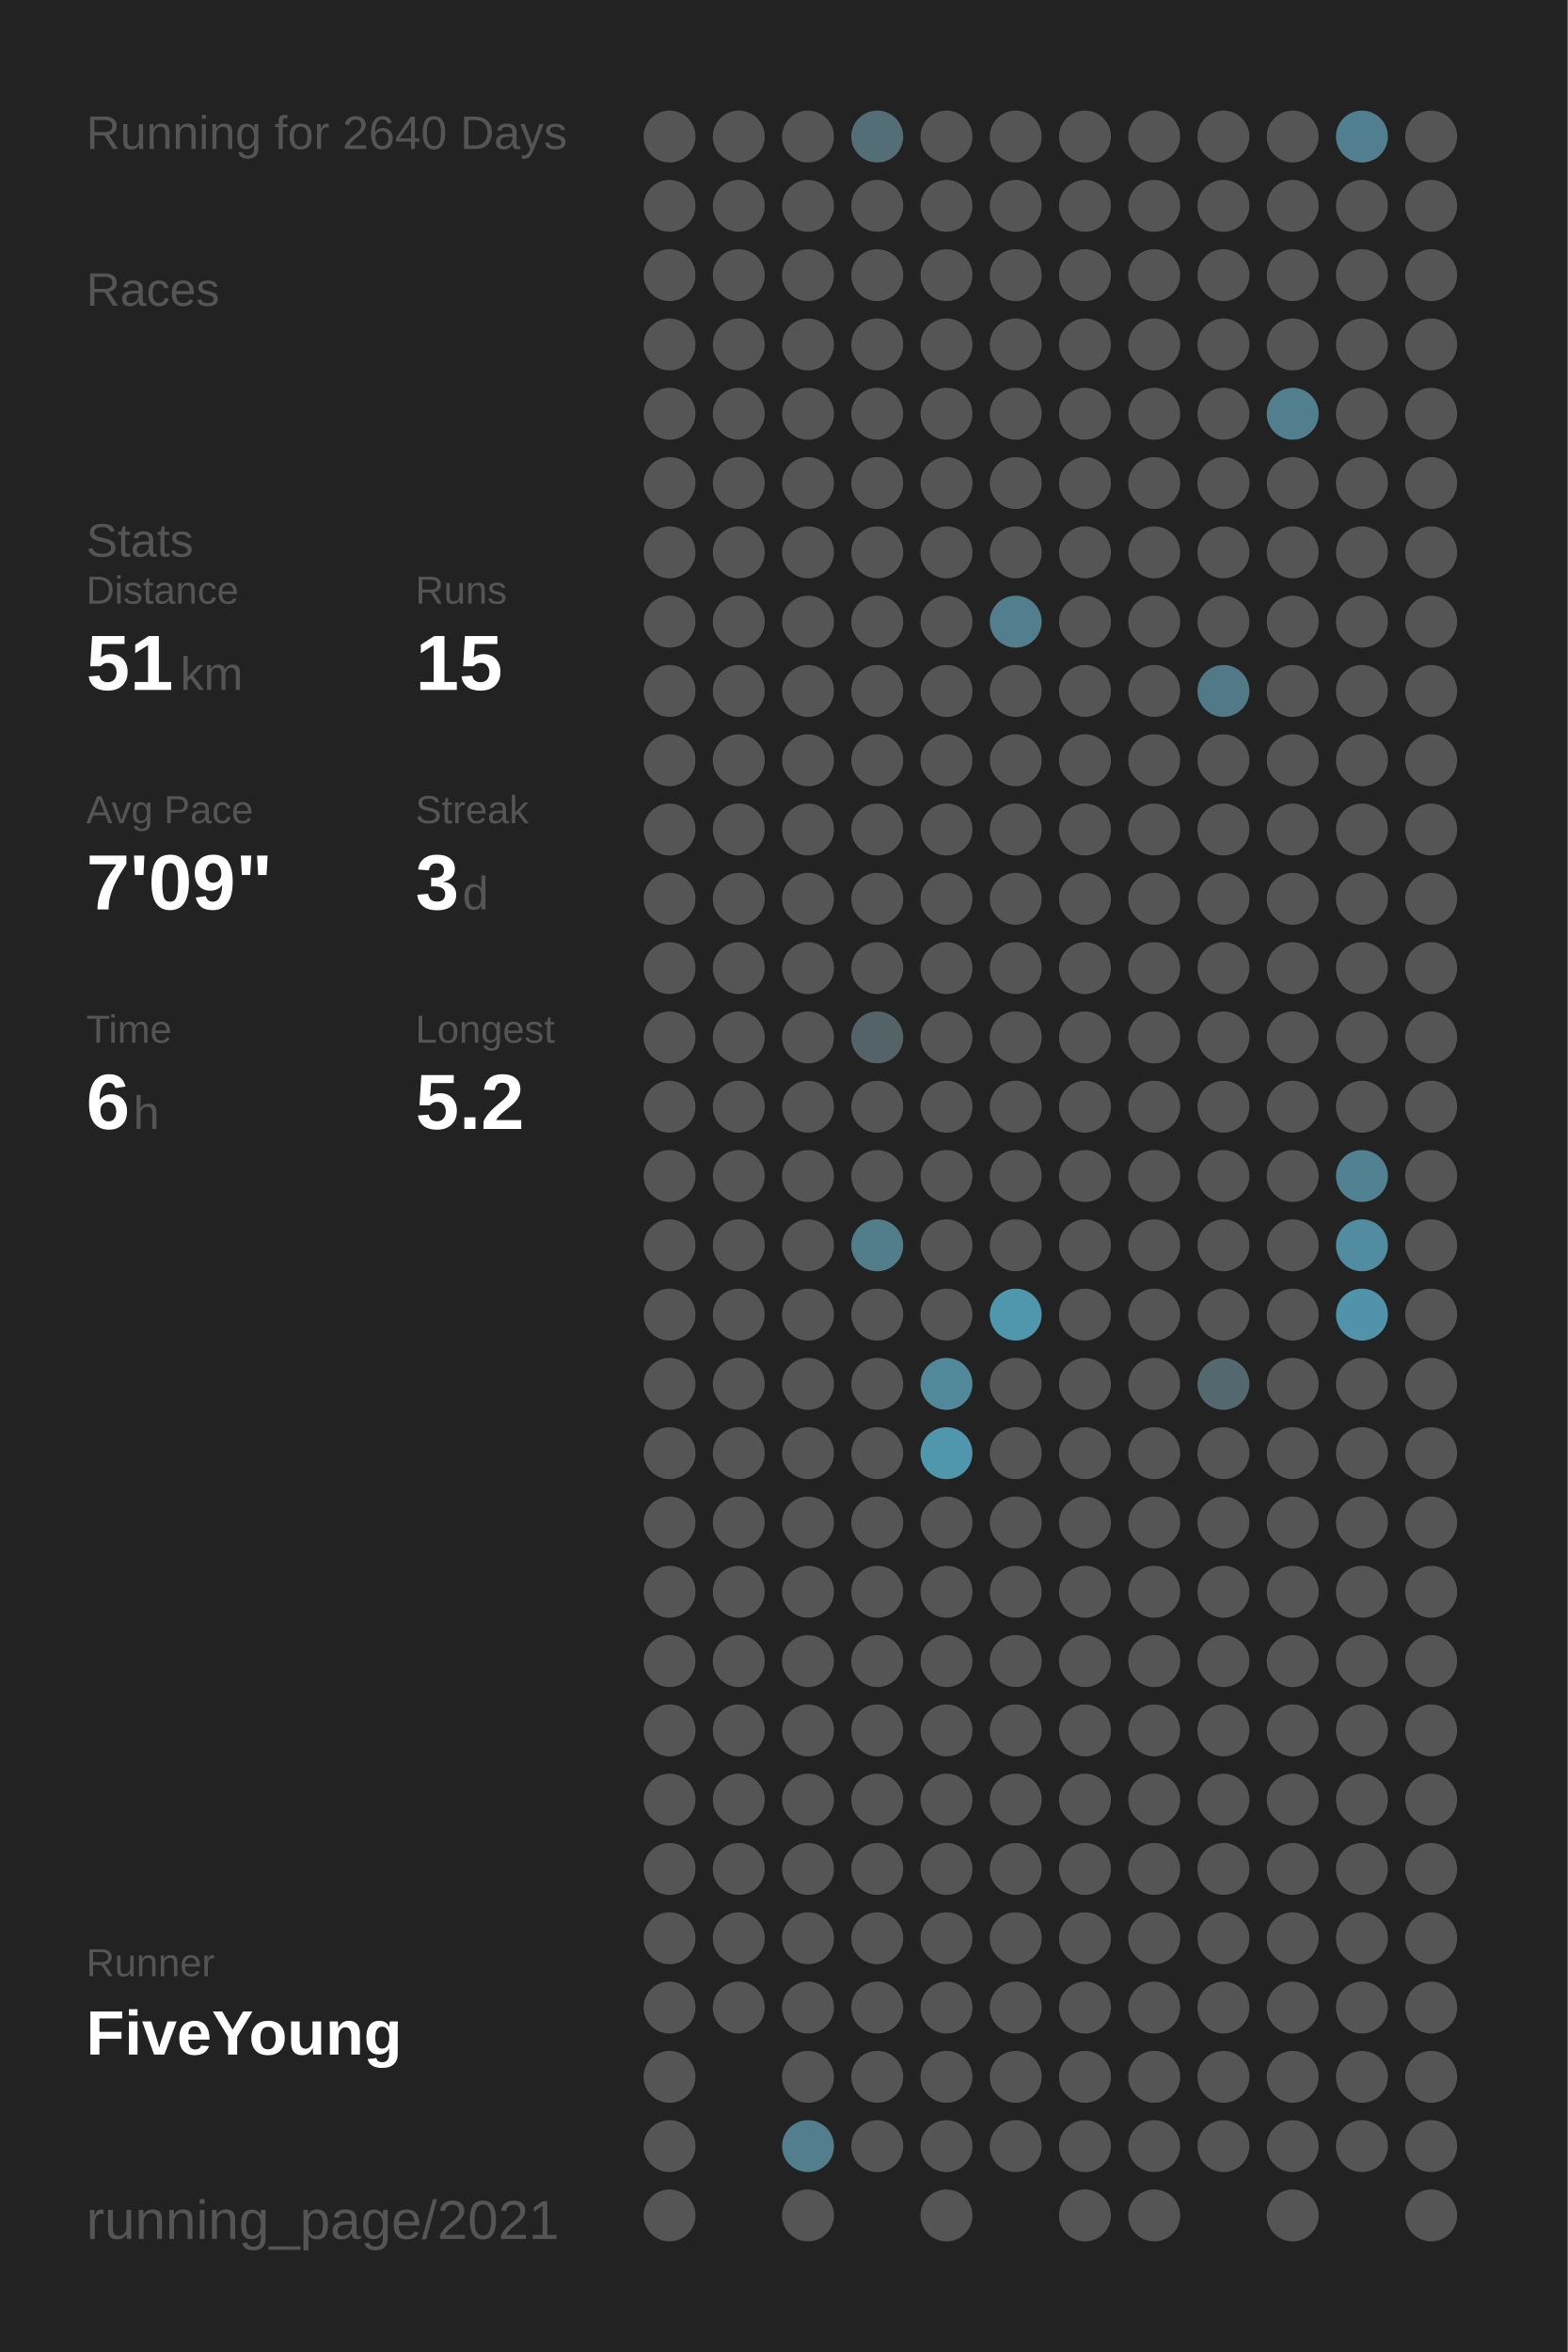
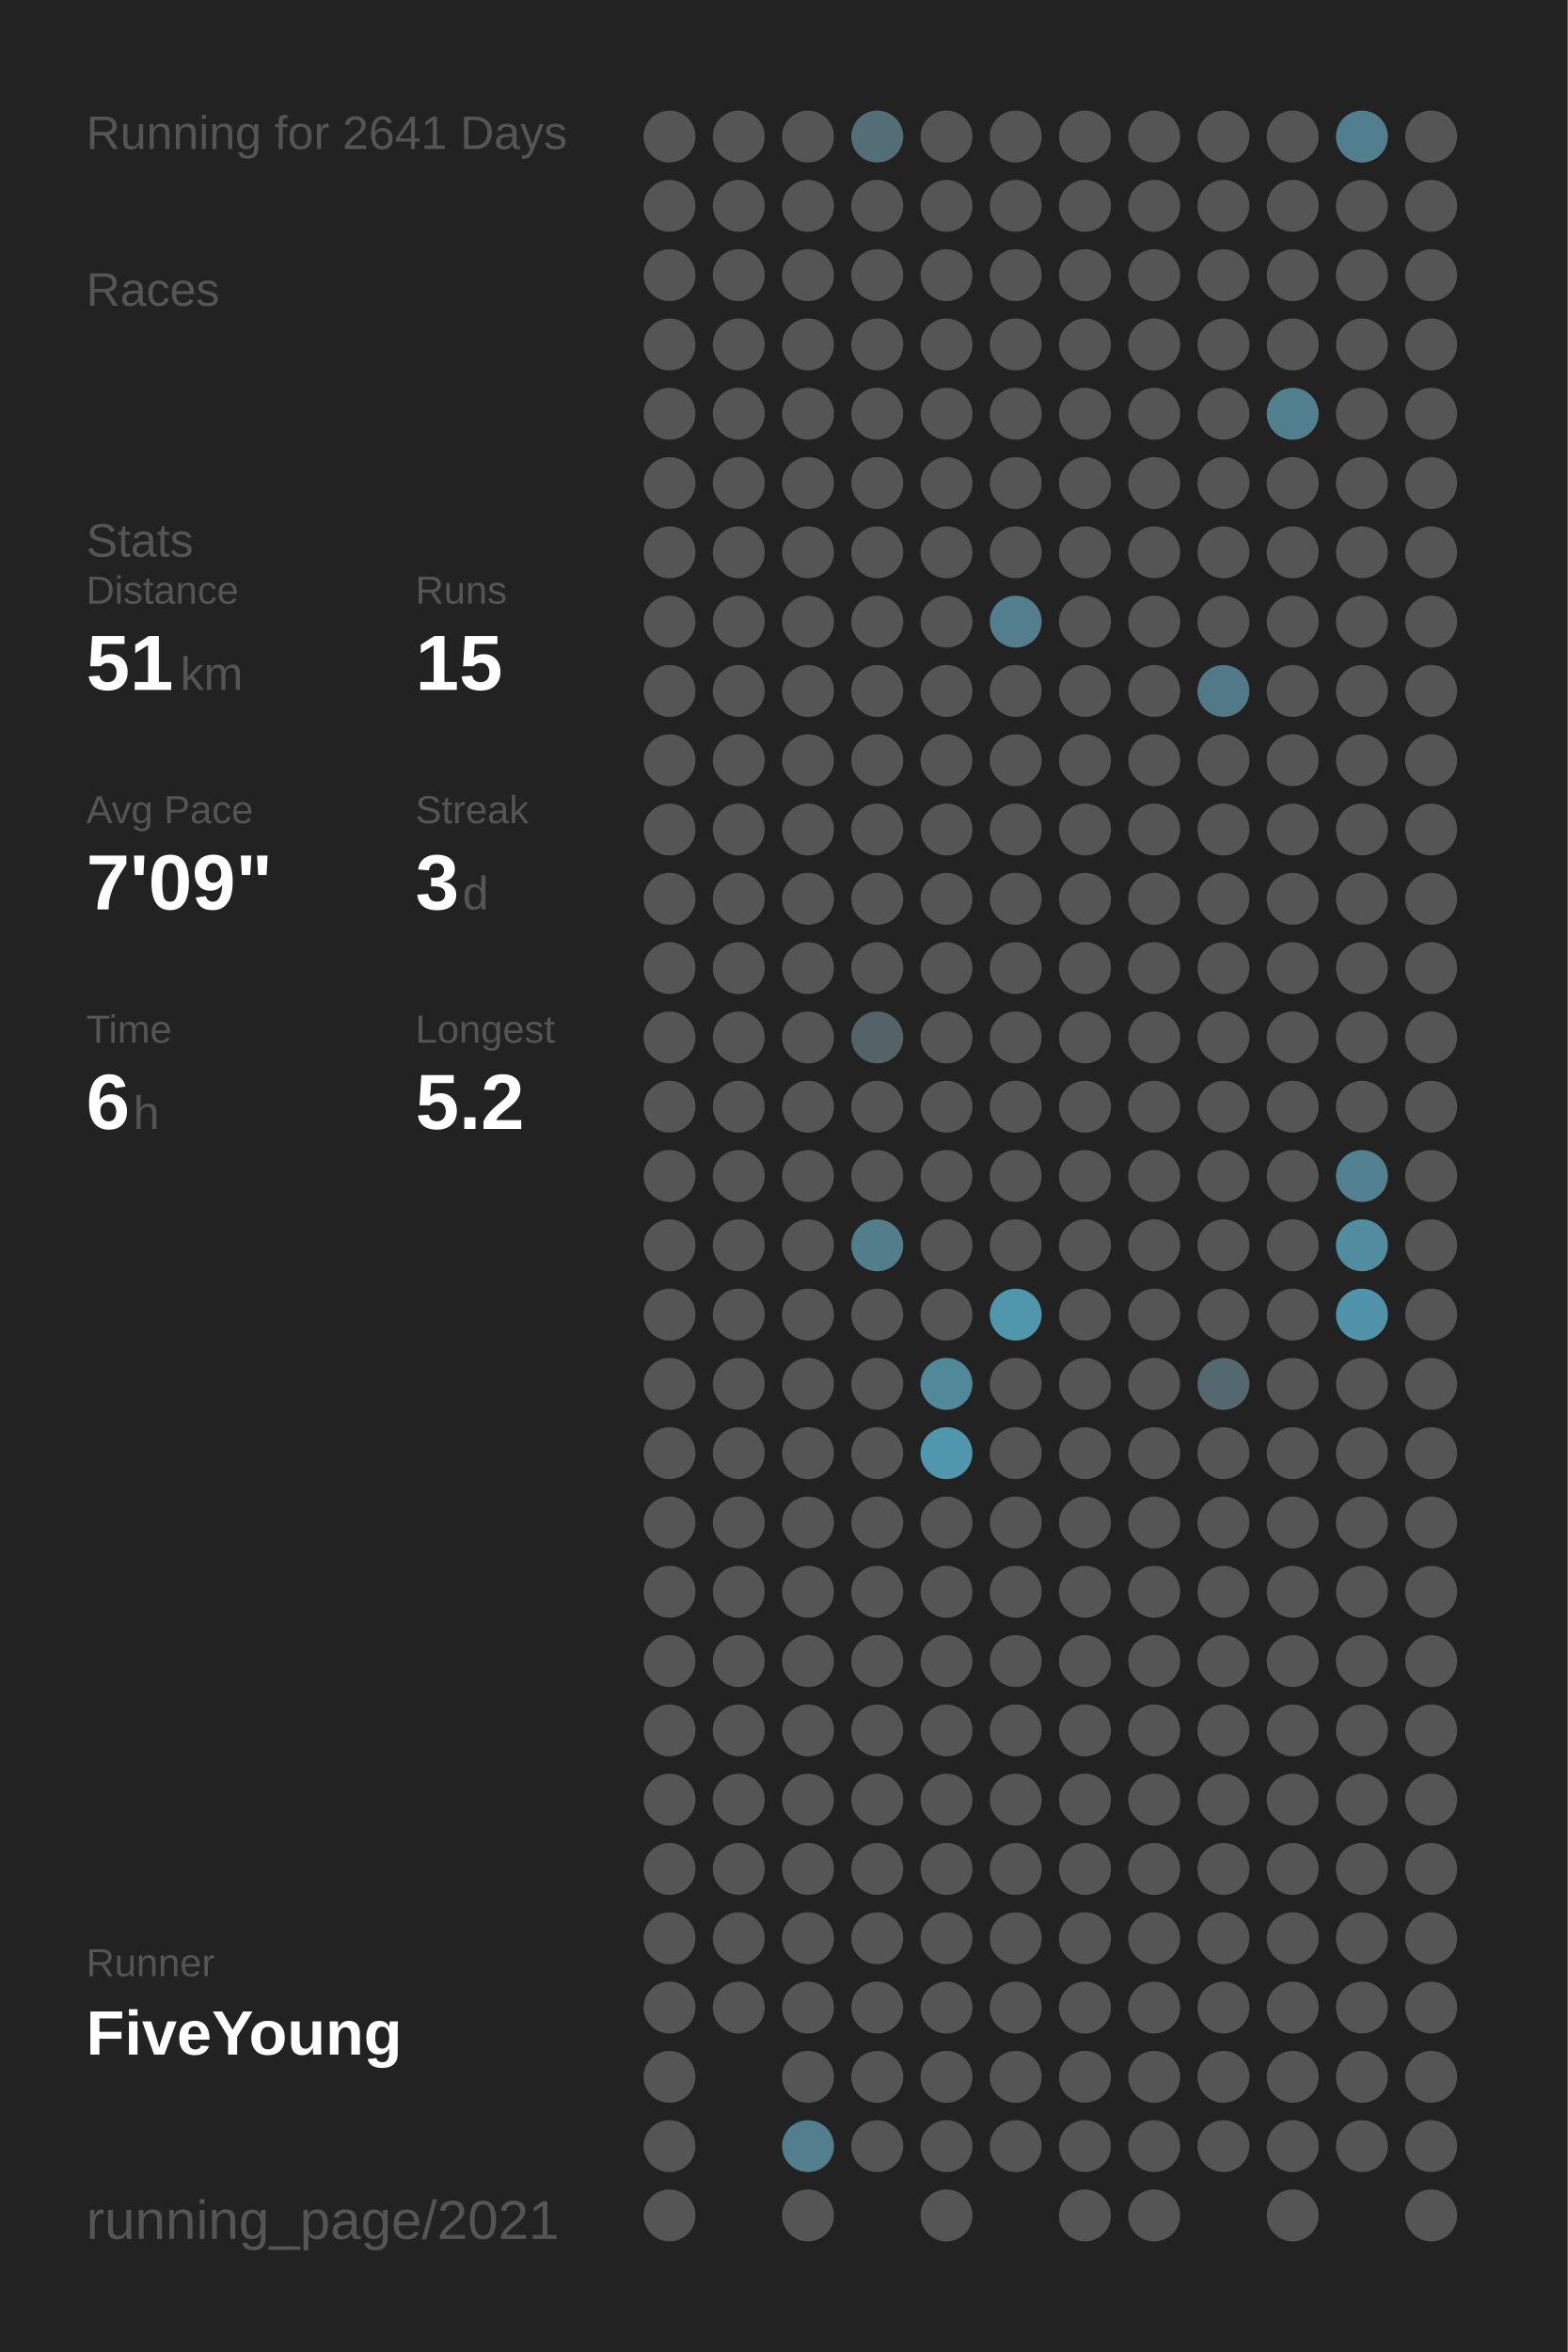
<svg xmlns="http://www.w3.org/2000/svg" baseProfile="full" height="300mm" version="1.1" viewBox="0,0,200,300" width="200mm">
  <defs />
  <rect fill="#222222" height="300" width="200" x="0" y="0" />
-   <text fill="#555555" style="font-size:6px; font-family:Arial;" x="11" y="19">Running for 2640 Days</text>
+   <text fill="#555555" style="font-size:6px; font-family:Arial;" x="11" y="19">Running for 2641 Days</text>
  <text fill="#555555" style="font-size:6px; font-family:Arial;" x="11" y="39">Races</text>
  <text fill="#555555" style="font-size:6px; font-family:Arial;" x="11" y="71">Stats</text>
  <text fill="#555555" style="font-size:5px; font-family:Arial;" x="11" y="77">Distance</text>
  <text fill="#FFFFFF" style="font-size:10px; font-family:Arial; font-weight:bold;" x="11" y="88">51</text>
  <text fill="#555555" style="font-size:6px; font-family:Arial;" x="23" y="88">km</text>
  <text fill="#555555" style="font-size:5px; font-family:Arial;" x="53" y="77">Runs</text>
  <text fill="#FFFFFF" style="font-size:10px; font-family:Arial; font-weight:bold;" x="53" y="88">15</text>
  <text fill="#555555" style="font-size:5px; font-family:Arial;" x="11" y="105">Avg Pace</text>
  <text fill="#FFFFFF" style="font-size:10px; font-family:Arial; font-weight:bold;" x="11" y="116">7'09"</text>
  <text fill="#555555" style="font-size:5px; font-family:Arial;" x="53" y="105">Streak</text>
  <text fill="#FFFFFF" style="font-size:10px; font-family:Arial; font-weight:bold;" x="53" y="116">3</text>
  <text fill="#555555" style="font-size:6px; font-family:Arial;" x="59" y="116">d</text>
  <text fill="#555555" style="font-size:5px; font-family:Arial;" x="11" y="133">Time</text>
  <text fill="#FFFFFF" style="font-size:10px; font-family:Arial; font-weight:bold;" x="11" y="144">6</text>
  <text fill="#555555" style="font-size:6px; font-family:Arial;" x="17" y="144">h</text>
  <text fill="#555555" style="font-size:5px; font-family:Arial;" x="53" y="133">Longest</text>
  <text fill="#FFFFFF" style="font-size:10px; font-family:Arial; font-weight:bold;" x="53" y="144">5.2</text>
  <text fill="#555555" style="font-size:5px; font-family:Arial;" x="11" y="252.065">Runner</text>
  <text fill="#FFFFFF" style="font-size:8px; font-family:Arial; font-weight:bold;" x="11" y="262.065">FiveYoung</text>
  <text fill="#555555" style="font-size:7px; font-family:Arial;" x="11" y="285.581">running_page/2021</text>
  <circle cx="85.417" cy="17.419" fill="#555555" r="3.312" />
  <circle cx="85.417" cy="26.258" fill="#555555" r="3.312" />
  <circle cx="85.417" cy="35.097" fill="#555555" r="3.312" />
  <circle cx="85.417" cy="43.935" fill="#555555" r="3.312" />
  <circle cx="85.417" cy="52.774" fill="#555555" r="3.312" />
  <circle cx="85.417" cy="61.613" fill="#555555" r="3.312" />
  <circle cx="85.417" cy="70.452" fill="#555555" r="3.312" />
  <circle cx="85.417" cy="79.29" fill="#555555" r="3.312" />
  <circle cx="85.417" cy="88.129" fill="#555555" r="3.312" />
  <circle cx="85.417" cy="96.968" fill="#555555" r="3.312" />
  <circle cx="85.417" cy="105.806" fill="#555555" r="3.312" />
  <circle cx="85.417" cy="114.645" fill="#555555" r="3.312" />
  <circle cx="85.417" cy="123.484" fill="#555555" r="3.312" />
  <circle cx="85.417" cy="132.323" fill="#555555" r="3.312" />
  <circle cx="85.417" cy="141.161" fill="#555555" r="3.312" />
  <circle cx="85.417" cy="150" fill="#555555" r="3.312" />
  <circle cx="85.417" cy="158.839" fill="#555555" r="3.312" />
  <circle cx="85.417" cy="167.677" fill="#555555" r="3.312" />
  <circle cx="85.417" cy="176.516" fill="#555555" r="3.312" />
  <circle cx="85.417" cy="185.355" fill="#555555" r="3.312" />
  <circle cx="85.417" cy="194.194" fill="#555555" r="3.312" />
  <circle cx="85.417" cy="203.032" fill="#555555" r="3.312" />
  <circle cx="85.417" cy="211.871" fill="#555555" r="3.312" />
  <circle cx="85.417" cy="220.71" fill="#555555" r="3.312" />
  <circle cx="85.417" cy="229.548" fill="#555555" r="3.312" />
  <circle cx="85.417" cy="238.387" fill="#555555" r="3.312" />
  <circle cx="85.417" cy="247.226" fill="#555555" r="3.312" />
  <circle cx="85.417" cy="256.065" fill="#555555" r="3.312" />
  <circle cx="85.417" cy="264.903" fill="#555555" r="3.312" />
  <circle cx="85.417" cy="273.742" fill="#555555" r="3.312" />
  <circle cx="85.417" cy="282.581" fill="#555555" r="3.312" />
  <circle cx="94.25" cy="17.419" fill="#555555" r="3.312" />
  <circle cx="94.25" cy="26.258" fill="#555555" r="3.312" />
  <circle cx="94.25" cy="35.097" fill="#555555" r="3.312" />
  <circle cx="94.25" cy="43.935" fill="#555555" r="3.312" />
  <circle cx="94.25" cy="52.774" fill="#555555" r="3.312" />
  <circle cx="94.25" cy="61.613" fill="#555555" r="3.312" />
  <circle cx="94.25" cy="70.452" fill="#555555" r="3.312" />
  <circle cx="94.25" cy="79.29" fill="#555555" r="3.312" />
  <circle cx="94.25" cy="88.129" fill="#555555" r="3.312" />
  <circle cx="94.25" cy="96.968" fill="#555555" r="3.312" />
  <circle cx="94.25" cy="105.806" fill="#555555" r="3.312" />
  <circle cx="94.25" cy="114.645" fill="#555555" r="3.312" />
  <circle cx="94.25" cy="123.484" fill="#555555" r="3.312" />
  <circle cx="94.25" cy="132.323" fill="#555555" r="3.312" />
  <circle cx="94.25" cy="141.161" fill="#555555" r="3.312" />
  <circle cx="94.25" cy="150" fill="#555555" r="3.312" />
  <circle cx="94.25" cy="158.839" fill="#555555" r="3.312" />
  <circle cx="94.25" cy="167.677" fill="#555555" r="3.312" />
  <circle cx="94.25" cy="176.516" fill="#555555" r="3.312" />
  <circle cx="94.25" cy="185.355" fill="#555555" r="3.312" />
  <circle cx="94.25" cy="194.194" fill="#555555" r="3.312" />
  <circle cx="94.25" cy="203.032" fill="#555555" r="3.312" />
  <circle cx="94.25" cy="211.871" fill="#555555" r="3.312" />
  <circle cx="94.25" cy="220.71" fill="#555555" r="3.312" />
  <circle cx="94.25" cy="229.548" fill="#555555" r="3.312" />
  <circle cx="94.25" cy="238.387" fill="#555555" r="3.312" />
  <circle cx="94.25" cy="247.226" fill="#555555" r="3.312" />
  <circle cx="94.25" cy="256.065" fill="#555555" r="3.312" />
  <circle cx="103.083" cy="17.419" fill="#555555" r="3.312" />
  <circle cx="103.083" cy="26.258" fill="#555555" r="3.312" />
  <circle cx="103.083" cy="35.097" fill="#555555" r="3.312" />
  <circle cx="103.083" cy="43.935" fill="#555555" r="3.312" />
  <circle cx="103.083" cy="52.774" fill="#555555" r="3.312" />
  <circle cx="103.083" cy="61.613" fill="#555555" r="3.312" />
  <circle cx="103.083" cy="70.452" fill="#555555" r="3.312" />
  <circle cx="103.083" cy="79.29" fill="#555555" r="3.312" />
  <circle cx="103.083" cy="88.129" fill="#555555" r="3.312" />
  <circle cx="103.083" cy="96.968" fill="#555555" r="3.312" />
  <circle cx="103.083" cy="105.806" fill="#555555" r="3.312" />
  <circle cx="103.083" cy="114.645" fill="#555555" r="3.312" />
  <circle cx="103.083" cy="123.484" fill="#555555" r="3.312" />
  <circle cx="103.083" cy="132.323" fill="#555555" r="3.312" />
  <circle cx="103.083" cy="141.161" fill="#555555" r="3.312" />
  <circle cx="103.083" cy="150" fill="#555555" r="3.312" />
  <circle cx="103.083" cy="158.839" fill="#555555" r="3.312" />
  <circle cx="103.083" cy="167.677" fill="#555555" r="3.312" />
  <circle cx="103.083" cy="176.516" fill="#555555" r="3.312" />
  <circle cx="103.083" cy="185.355" fill="#555555" r="3.312" />
  <circle cx="103.083" cy="194.194" fill="#555555" r="3.312" />
  <circle cx="103.083" cy="203.032" fill="#555555" r="3.312" />
  <circle cx="103.083" cy="211.871" fill="#555555" r="3.312" />
  <circle cx="103.083" cy="220.71" fill="#555555" r="3.312" />
  <circle cx="103.083" cy="229.548" fill="#555555" r="3.312" />
  <circle cx="103.083" cy="238.387" fill="#555555" r="3.312" />
  <circle cx="103.083" cy="247.226" fill="#555555" r="3.312" />
  <circle cx="103.083" cy="256.065" fill="#555555" r="3.312" />
  <circle cx="103.083" cy="264.903" fill="#555555" r="3.312" />
  <circle cx="103.083" cy="273.742" fill="#527e8d" r="3.312" />
  <circle cx="103.083" cy="282.581" fill="#555555" r="3.312" />
  <circle cx="111.917" cy="17.419" fill="#536e77" r="3.312" />
  <circle cx="111.917" cy="26.258" fill="#555555" r="3.312" />
  <circle cx="111.917" cy="35.097" fill="#555555" r="3.312" />
  <circle cx="111.917" cy="43.935" fill="#555555" r="3.312" />
  <circle cx="111.917" cy="52.774" fill="#555555" r="3.312" />
  <circle cx="111.917" cy="61.613" fill="#555555" r="3.312" />
  <circle cx="111.917" cy="70.452" fill="#555555" r="3.312" />
  <circle cx="111.917" cy="79.29" fill="#555555" r="3.312" />
  <circle cx="111.917" cy="88.129" fill="#555555" r="3.312" />
  <circle cx="111.917" cy="96.968" fill="#555555" r="3.312" />
  <circle cx="111.917" cy="105.806" fill="#555555" r="3.312" />
  <circle cx="111.917" cy="114.645" fill="#555555" r="3.312" />
  <circle cx="111.917" cy="123.484" fill="#555555" r="3.312" />
  <circle cx="111.917" cy="132.323" fill="#546368" r="3.312" />
  <circle cx="111.917" cy="141.161" fill="#555555" r="3.312" />
  <circle cx="111.917" cy="150" fill="#555555" r="3.312" />
  <circle cx="111.917" cy="158.839" fill="#527e8c" r="3.312" />
  <circle cx="111.917" cy="167.677" fill="#555555" r="3.312" />
  <circle cx="111.917" cy="176.516" fill="#555555" r="3.312" />
  <circle cx="111.917" cy="185.355" fill="#555555" r="3.312" />
  <circle cx="111.917" cy="194.194" fill="#555555" r="3.312" />
  <circle cx="111.917" cy="203.032" fill="#555555" r="3.312" />
  <circle cx="111.917" cy="211.871" fill="#555555" r="3.312" />
  <circle cx="111.917" cy="220.71" fill="#555555" r="3.312" />
  <circle cx="111.917" cy="229.548" fill="#555555" r="3.312" />
  <circle cx="111.917" cy="238.387" fill="#555555" r="3.312" />
  <circle cx="111.917" cy="247.226" fill="#555555" r="3.312" />
  <circle cx="111.917" cy="256.065" fill="#555555" r="3.312" />
  <circle cx="111.917" cy="264.903" fill="#555555" r="3.312" />
  <circle cx="111.917" cy="273.742" fill="#555555" r="3.312" />
  <circle cx="120.75" cy="17.419" fill="#555555" r="3.312" />
  <circle cx="120.75" cy="26.258" fill="#555555" r="3.312" />
  <circle cx="120.75" cy="35.097" fill="#555555" r="3.312" />
  <circle cx="120.75" cy="43.935" fill="#555555" r="3.312" />
  <circle cx="120.75" cy="52.774" fill="#555555" r="3.312" />
  <circle cx="120.75" cy="61.613" fill="#555555" r="3.312" />
  <circle cx="120.75" cy="70.452" fill="#555555" r="3.312" />
  <circle cx="120.75" cy="79.29" fill="#555555" r="3.312" />
  <circle cx="120.75" cy="88.129" fill="#555555" r="3.312" />
  <circle cx="120.75" cy="96.968" fill="#555555" r="3.312" />
  <circle cx="120.75" cy="105.806" fill="#555555" r="3.312" />
  <circle cx="120.75" cy="114.645" fill="#555555" r="3.312" />
  <circle cx="120.75" cy="123.484" fill="#555555" r="3.312" />
  <circle cx="120.75" cy="132.323" fill="#555555" r="3.312" />
  <circle cx="120.75" cy="141.161" fill="#555555" r="3.312" />
  <circle cx="120.75" cy="150" fill="#555555" r="3.312" />
  <circle cx="120.75" cy="158.839" fill="#555555" r="3.312" />
  <circle cx="120.75" cy="167.677" fill="#555555" r="3.312" />
  <circle cx="120.75" cy="176.516" fill="#51889a" r="3.312" />
  <circle cx="120.75" cy="185.355" fill="#5096ad" r="3.312" />
  <circle cx="120.75" cy="194.194" fill="#555555" r="3.312" />
  <circle cx="120.75" cy="203.032" fill="#555555" r="3.312" />
  <circle cx="120.75" cy="211.871" fill="#555555" r="3.312" />
  <circle cx="120.75" cy="220.71" fill="#555555" r="3.312" />
  <circle cx="120.75" cy="229.548" fill="#555555" r="3.312" />
  <circle cx="120.75" cy="238.387" fill="#555555" r="3.312" />
  <circle cx="120.75" cy="247.226" fill="#555555" r="3.312" />
  <circle cx="120.75" cy="256.065" fill="#555555" r="3.312" />
  <circle cx="120.75" cy="264.903" fill="#555555" r="3.312" />
  <circle cx="120.75" cy="273.742" fill="#555555" r="3.312" />
  <circle cx="120.75" cy="282.581" fill="#555555" r="3.312" />
  <circle cx="129.583" cy="17.419" fill="#555555" r="3.312" />
  <circle cx="129.583" cy="26.258" fill="#555555" r="3.312" />
  <circle cx="129.583" cy="35.097" fill="#555555" r="3.312" />
  <circle cx="129.583" cy="43.935" fill="#555555" r="3.312" />
  <circle cx="129.583" cy="52.774" fill="#555555" r="3.312" />
  <circle cx="129.583" cy="61.613" fill="#555555" r="3.312" />
  <circle cx="129.583" cy="70.452" fill="#555555" r="3.312" />
  <circle cx="129.583" cy="79.29" fill="#527e8d" r="3.312" />
  <circle cx="129.583" cy="88.129" fill="#555555" r="3.312" />
  <circle cx="129.583" cy="96.968" fill="#555555" r="3.312" />
  <circle cx="129.583" cy="105.806" fill="#555555" r="3.312" />
  <circle cx="129.583" cy="114.645" fill="#555555" r="3.312" />
  <circle cx="129.583" cy="123.484" fill="#555555" r="3.312" />
  <circle cx="129.583" cy="132.323" fill="#555555" r="3.312" />
  <circle cx="129.583" cy="141.161" fill="#555555" r="3.312" />
  <circle cx="129.583" cy="150" fill="#555555" r="3.312" />
  <circle cx="129.583" cy="158.839" fill="#555555" r="3.312" />
  <circle cx="129.583" cy="167.677" fill="#5096ad" r="3.312" />
  <circle cx="129.583" cy="176.516" fill="#555555" r="3.312" />
  <circle cx="129.583" cy="185.355" fill="#555555" r="3.312" />
  <circle cx="129.583" cy="194.194" fill="#555555" r="3.312" />
  <circle cx="129.583" cy="203.032" fill="#555555" r="3.312" />
  <circle cx="129.583" cy="211.871" fill="#555555" r="3.312" />
  <circle cx="129.583" cy="220.71" fill="#555555" r="3.312" />
  <circle cx="129.583" cy="229.548" fill="#555555" r="3.312" />
  <circle cx="129.583" cy="238.387" fill="#555555" r="3.312" />
  <circle cx="129.583" cy="247.226" fill="#555555" r="3.312" />
  <circle cx="129.583" cy="256.065" fill="#555555" r="3.312" />
  <circle cx="129.583" cy="264.903" fill="#555555" r="3.312" />
  <circle cx="129.583" cy="273.742" fill="#555555" r="3.312" />
  <circle cx="138.417" cy="17.419" fill="#555555" r="3.312" />
  <circle cx="138.417" cy="26.258" fill="#555555" r="3.312" />
  <circle cx="138.417" cy="35.097" fill="#555555" r="3.312" />
  <circle cx="138.417" cy="43.935" fill="#555555" r="3.312" />
  <circle cx="138.417" cy="52.774" fill="#555555" r="3.312" />
  <circle cx="138.417" cy="61.613" fill="#555555" r="3.312" />
  <circle cx="138.417" cy="70.452" fill="#555555" r="3.312" />
  <circle cx="138.417" cy="79.29" fill="#555555" r="3.312" />
  <circle cx="138.417" cy="88.129" fill="#555555" r="3.312" />
  <circle cx="138.417" cy="96.968" fill="#555555" r="3.312" />
  <circle cx="138.417" cy="105.806" fill="#555555" r="3.312" />
  <circle cx="138.417" cy="114.645" fill="#555555" r="3.312" />
  <circle cx="138.417" cy="123.484" fill="#555555" r="3.312" />
  <circle cx="138.417" cy="132.323" fill="#555555" r="3.312" />
  <circle cx="138.417" cy="141.161" fill="#555555" r="3.312" />
  <circle cx="138.417" cy="150" fill="#555555" r="3.312" />
  <circle cx="138.417" cy="158.839" fill="#555555" r="3.312" />
  <circle cx="138.417" cy="167.677" fill="#555555" r="3.312" />
  <circle cx="138.417" cy="176.516" fill="#555555" r="3.312" />
  <circle cx="138.417" cy="185.355" fill="#555555" r="3.312" />
  <circle cx="138.417" cy="194.194" fill="#555555" r="3.312" />
  <circle cx="138.417" cy="203.032" fill="#555555" r="3.312" />
  <circle cx="138.417" cy="211.871" fill="#555555" r="3.312" />
  <circle cx="138.417" cy="220.71" fill="#555555" r="3.312" />
  <circle cx="138.417" cy="229.548" fill="#555555" r="3.312" />
  <circle cx="138.417" cy="238.387" fill="#555555" r="3.312" />
  <circle cx="138.417" cy="247.226" fill="#555555" r="3.312" />
  <circle cx="138.417" cy="256.065" fill="#555555" r="3.312" />
  <circle cx="138.417" cy="264.903" fill="#555555" r="3.312" />
  <circle cx="138.417" cy="273.742" fill="#555555" r="3.312" />
  <circle cx="138.417" cy="282.581" fill="#555555" r="3.312" />
  <circle cx="147.25" cy="17.419" fill="#555555" r="3.312" />
  <circle cx="147.25" cy="26.258" fill="#555555" r="3.312" />
  <circle cx="147.25" cy="35.097" fill="#555555" r="3.312" />
  <circle cx="147.25" cy="43.935" fill="#555555" r="3.312" />
  <circle cx="147.25" cy="52.774" fill="#555555" r="3.312" />
  <circle cx="147.25" cy="61.613" fill="#555555" r="3.312" />
  <circle cx="147.25" cy="70.452" fill="#555555" r="3.312" />
  <circle cx="147.25" cy="79.29" fill="#555555" r="3.312" />
  <circle cx="147.25" cy="88.129" fill="#555555" r="3.312" />
  <circle cx="147.25" cy="96.968" fill="#555555" r="3.312" />
  <circle cx="147.25" cy="105.806" fill="#555555" r="3.312" />
  <circle cx="147.25" cy="114.645" fill="#555555" r="3.312" />
  <circle cx="147.25" cy="123.484" fill="#555555" r="3.312" />
  <circle cx="147.25" cy="132.323" fill="#555555" r="3.312" />
  <circle cx="147.25" cy="141.161" fill="#555555" r="3.312" />
  <circle cx="147.25" cy="150" fill="#555555" r="3.312" />
  <circle cx="147.25" cy="158.839" fill="#555555" r="3.312" />
  <circle cx="147.25" cy="167.677" fill="#555555" r="3.312" />
  <circle cx="147.25" cy="176.516" fill="#555555" r="3.312" />
  <circle cx="147.25" cy="185.355" fill="#555555" r="3.312" />
  <circle cx="147.25" cy="194.194" fill="#555555" r="3.312" />
  <circle cx="147.25" cy="203.032" fill="#555555" r="3.312" />
  <circle cx="147.25" cy="211.871" fill="#555555" r="3.312" />
  <circle cx="147.25" cy="220.71" fill="#555555" r="3.312" />
  <circle cx="147.25" cy="229.548" fill="#555555" r="3.312" />
  <circle cx="147.25" cy="238.387" fill="#555555" r="3.312" />
  <circle cx="147.25" cy="247.226" fill="#555555" r="3.312" />
  <circle cx="147.25" cy="256.065" fill="#555555" r="3.312" />
  <circle cx="147.25" cy="264.903" fill="#555555" r="3.312" />
  <circle cx="147.25" cy="273.742" fill="#555555" r="3.312" />
  <circle cx="147.25" cy="282.581" fill="#555555" r="3.312" />
  <circle cx="156.083" cy="17.419" fill="#555555" r="3.312" />
  <circle cx="156.083" cy="26.258" fill="#555555" r="3.312" />
  <circle cx="156.083" cy="35.097" fill="#555555" r="3.312" />
  <circle cx="156.083" cy="43.935" fill="#555555" r="3.312" />
  <circle cx="156.083" cy="52.774" fill="#555555" r="3.312" />
  <circle cx="156.083" cy="61.613" fill="#555555" r="3.312" />
  <circle cx="156.083" cy="70.452" fill="#555555" r="3.312" />
  <circle cx="156.083" cy="79.29" fill="#555555" r="3.312" />
  <circle cx="156.083" cy="88.129" fill="#527987" r="3.312" />
  <circle cx="156.083" cy="96.968" fill="#555555" r="3.312" />
  <circle cx="156.083" cy="105.806" fill="#555555" r="3.312" />
  <circle cx="156.083" cy="114.645" fill="#555555" r="3.312" />
  <circle cx="156.083" cy="123.484" fill="#555555" r="3.312" />
  <circle cx="156.083" cy="132.323" fill="#555555" r="3.312" />
  <circle cx="156.083" cy="141.161" fill="#555555" r="3.312" />
  <circle cx="156.083" cy="150" fill="#555555" r="3.312" />
  <circle cx="156.083" cy="158.839" fill="#555555" r="3.312" />
  <circle cx="156.083" cy="167.677" fill="#555555" r="3.312" />
  <circle cx="156.083" cy="176.516" fill="#53686f" r="3.312" />
  <circle cx="156.083" cy="185.355" fill="#555555" r="3.312" />
  <circle cx="156.083" cy="194.194" fill="#555555" r="3.312" />
  <circle cx="156.083" cy="203.032" fill="#555555" r="3.312" />
  <circle cx="156.083" cy="211.871" fill="#555555" r="3.312" />
  <circle cx="156.083" cy="220.71" fill="#555555" r="3.312" />
  <circle cx="156.083" cy="229.548" fill="#555555" r="3.312" />
  <circle cx="156.083" cy="238.387" fill="#555555" r="3.312" />
  <circle cx="156.083" cy="247.226" fill="#555555" r="3.312" />
  <circle cx="156.083" cy="256.065" fill="#555555" r="3.312" />
  <circle cx="156.083" cy="264.903" fill="#555555" r="3.312" />
  <circle cx="156.083" cy="273.742" fill="#555555" r="3.312" />
  <circle cx="164.917" cy="17.419" fill="#555555" r="3.312" />
  <circle cx="164.917" cy="26.258" fill="#555555" r="3.312" />
  <circle cx="164.917" cy="35.097" fill="#555555" r="3.312" />
  <circle cx="164.917" cy="43.935" fill="#555555" r="3.312" />
  <circle cx="164.917" cy="52.774" fill="#527f8e" r="3.312" />
  <circle cx="164.917" cy="61.613" fill="#555555" r="3.312" />
  <circle cx="164.917" cy="70.452" fill="#555555" r="3.312" />
  <circle cx="164.917" cy="79.29" fill="#555555" r="3.312" />
  <circle cx="164.917" cy="88.129" fill="#555555" r="3.312" />
  <circle cx="164.917" cy="96.968" fill="#555555" r="3.312" />
  <circle cx="164.917" cy="105.806" fill="#555555" r="3.312" />
  <circle cx="164.917" cy="114.645" fill="#555555" r="3.312" />
  <circle cx="164.917" cy="123.484" fill="#555555" r="3.312" />
  <circle cx="164.917" cy="132.323" fill="#555555" r="3.312" />
  <circle cx="164.917" cy="141.161" fill="#555555" r="3.312" />
  <circle cx="164.917" cy="150" fill="#555555" r="3.312" />
  <circle cx="164.917" cy="158.839" fill="#555555" r="3.312" />
  <circle cx="164.917" cy="167.677" fill="#555555" r="3.312" />
  <circle cx="164.917" cy="176.516" fill="#555555" r="3.312" />
  <circle cx="164.917" cy="185.355" fill="#555555" r="3.312" />
  <circle cx="164.917" cy="194.194" fill="#555555" r="3.312" />
  <circle cx="164.917" cy="203.032" fill="#555555" r="3.312" />
  <circle cx="164.917" cy="211.871" fill="#555555" r="3.312" />
  <circle cx="164.917" cy="220.71" fill="#555555" r="3.312" />
  <circle cx="164.917" cy="229.548" fill="#555555" r="3.312" />
  <circle cx="164.917" cy="238.387" fill="#555555" r="3.312" />
  <circle cx="164.917" cy="247.226" fill="#555555" r="3.312" />
  <circle cx="164.917" cy="256.065" fill="#555555" r="3.312" />
  <circle cx="164.917" cy="264.903" fill="#555555" r="3.312" />
  <circle cx="164.917" cy="273.742" fill="#555555" r="3.312" />
  <circle cx="164.917" cy="282.581" fill="#555555" r="3.312" />
  <circle cx="173.75" cy="17.419" fill="#527f8f" r="3.312" />
  <circle cx="173.75" cy="26.258" fill="#555555" r="3.312" />
  <circle cx="173.75" cy="35.097" fill="#555555" r="3.312" />
  <circle cx="173.75" cy="43.935" fill="#555555" r="3.312" />
  <circle cx="173.75" cy="52.774" fill="#555555" r="3.312" />
  <circle cx="173.75" cy="61.613" fill="#555555" r="3.312" />
  <circle cx="173.75" cy="70.452" fill="#555555" r="3.312" />
  <circle cx="173.75" cy="79.29" fill="#555555" r="3.312" />
  <circle cx="173.75" cy="88.129" fill="#555555" r="3.312" />
  <circle cx="173.75" cy="96.968" fill="#555555" r="3.312" />
  <circle cx="173.75" cy="105.806" fill="#555555" r="3.312" />
  <circle cx="173.75" cy="114.645" fill="#555555" r="3.312" />
  <circle cx="173.75" cy="123.484" fill="#555555" r="3.312" />
  <circle cx="173.75" cy="132.323" fill="#555555" r="3.312" />
  <circle cx="173.75" cy="141.161" fill="#555555" r="3.312" />
  <circle cx="173.75" cy="150" fill="#528191" r="3.312" />
  <circle cx="173.75" cy="158.839" fill="#518ca0" r="3.312" />
  <circle cx="173.75" cy="167.677" fill="#5193aa" r="3.312" />
  <circle cx="173.75" cy="176.516" fill="#555555" r="3.312" />
  <circle cx="173.75" cy="185.355" fill="#555555" r="3.312" />
  <circle cx="173.75" cy="194.194" fill="#555555" r="3.312" />
  <circle cx="173.75" cy="203.032" fill="#555555" r="3.312" />
  <circle cx="173.75" cy="211.871" fill="#555555" r="3.312" />
  <circle cx="173.75" cy="220.71" fill="#555555" r="3.312" />
  <circle cx="173.75" cy="229.548" fill="#555555" r="3.312" />
  <circle cx="173.75" cy="238.387" fill="#555555" r="3.312" />
  <circle cx="173.75" cy="247.226" fill="#555555" r="3.312" />
  <circle cx="173.75" cy="256.065" fill="#555555" r="3.312" />
  <circle cx="173.75" cy="264.903" fill="#555555" r="3.312" />
  <circle cx="173.75" cy="273.742" fill="#555555" r="3.312" />
  <circle cx="182.583" cy="17.419" fill="#555555" r="3.312" />
  <circle cx="182.583" cy="26.258" fill="#555555" r="3.312" />
  <circle cx="182.583" cy="35.097" fill="#555555" r="3.312" />
  <circle cx="182.583" cy="43.935" fill="#555555" r="3.312" />
  <circle cx="182.583" cy="52.774" fill="#555555" r="3.312" />
  <circle cx="182.583" cy="61.613" fill="#555555" r="3.312" />
  <circle cx="182.583" cy="70.452" fill="#555555" r="3.312" />
  <circle cx="182.583" cy="79.29" fill="#555555" r="3.312" />
  <circle cx="182.583" cy="88.129" fill="#555555" r="3.312" />
  <circle cx="182.583" cy="96.968" fill="#555555" r="3.312" />
  <circle cx="182.583" cy="105.806" fill="#555555" r="3.312" />
  <circle cx="182.583" cy="114.645" fill="#555555" r="3.312" />
  <circle cx="182.583" cy="123.484" fill="#555555" r="3.312" />
  <circle cx="182.583" cy="132.323" fill="#555555" r="3.312" />
  <circle cx="182.583" cy="141.161" fill="#555555" r="3.312" />
  <circle cx="182.583" cy="150" fill="#555555" r="3.312" />
  <circle cx="182.583" cy="158.839" fill="#555555" r="3.312" />
  <circle cx="182.583" cy="167.677" fill="#555555" r="3.312" />
  <circle cx="182.583" cy="176.516" fill="#555555" r="3.312" />
  <circle cx="182.583" cy="185.355" fill="#555555" r="3.312" />
  <circle cx="182.583" cy="194.194" fill="#555555" r="3.312" />
  <circle cx="182.583" cy="203.032" fill="#555555" r="3.312" />
  <circle cx="182.583" cy="211.871" fill="#555555" r="3.312" />
  <circle cx="182.583" cy="220.71" fill="#555555" r="3.312" />
  <circle cx="182.583" cy="229.548" fill="#555555" r="3.312" />
  <circle cx="182.583" cy="238.387" fill="#555555" r="3.312" />
  <circle cx="182.583" cy="247.226" fill="#555555" r="3.312" />
  <circle cx="182.583" cy="256.065" fill="#555555" r="3.312" />
  <circle cx="182.583" cy="264.903" fill="#555555" r="3.312" />
  <circle cx="182.583" cy="273.742" fill="#555555" r="3.312" />
  <circle cx="182.583" cy="282.581" fill="#555555" r="3.312" />
</svg>
